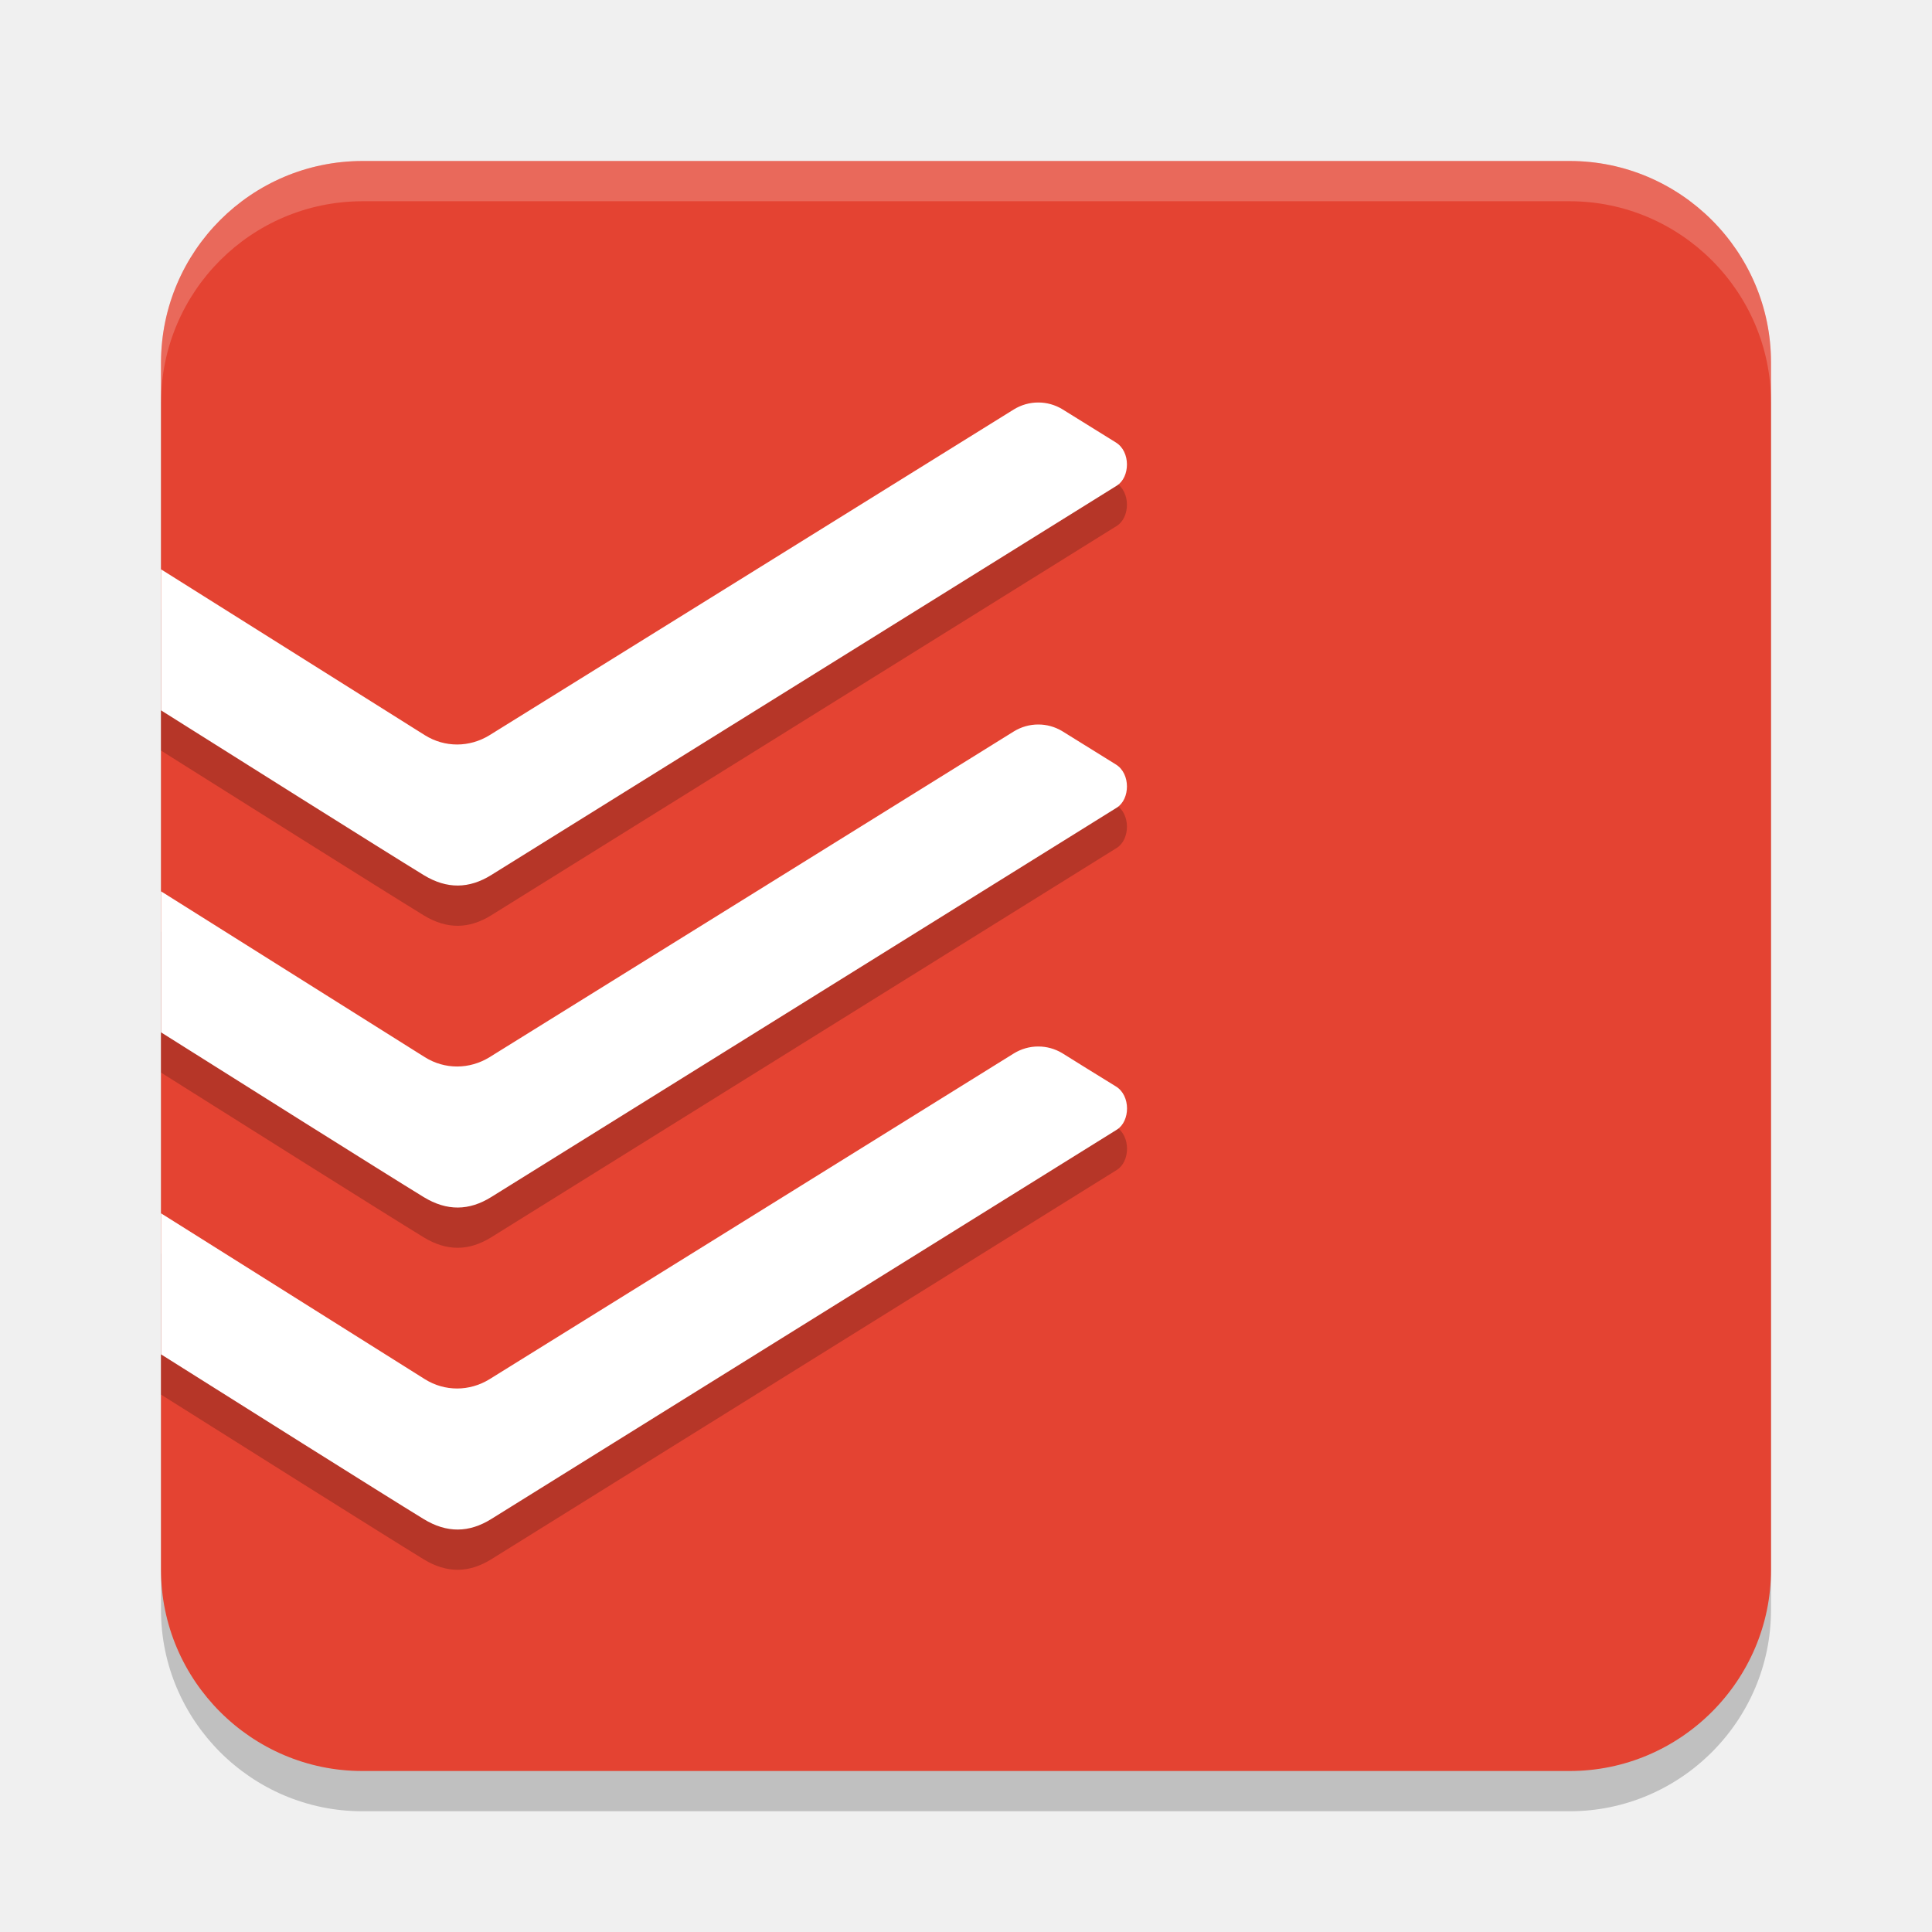
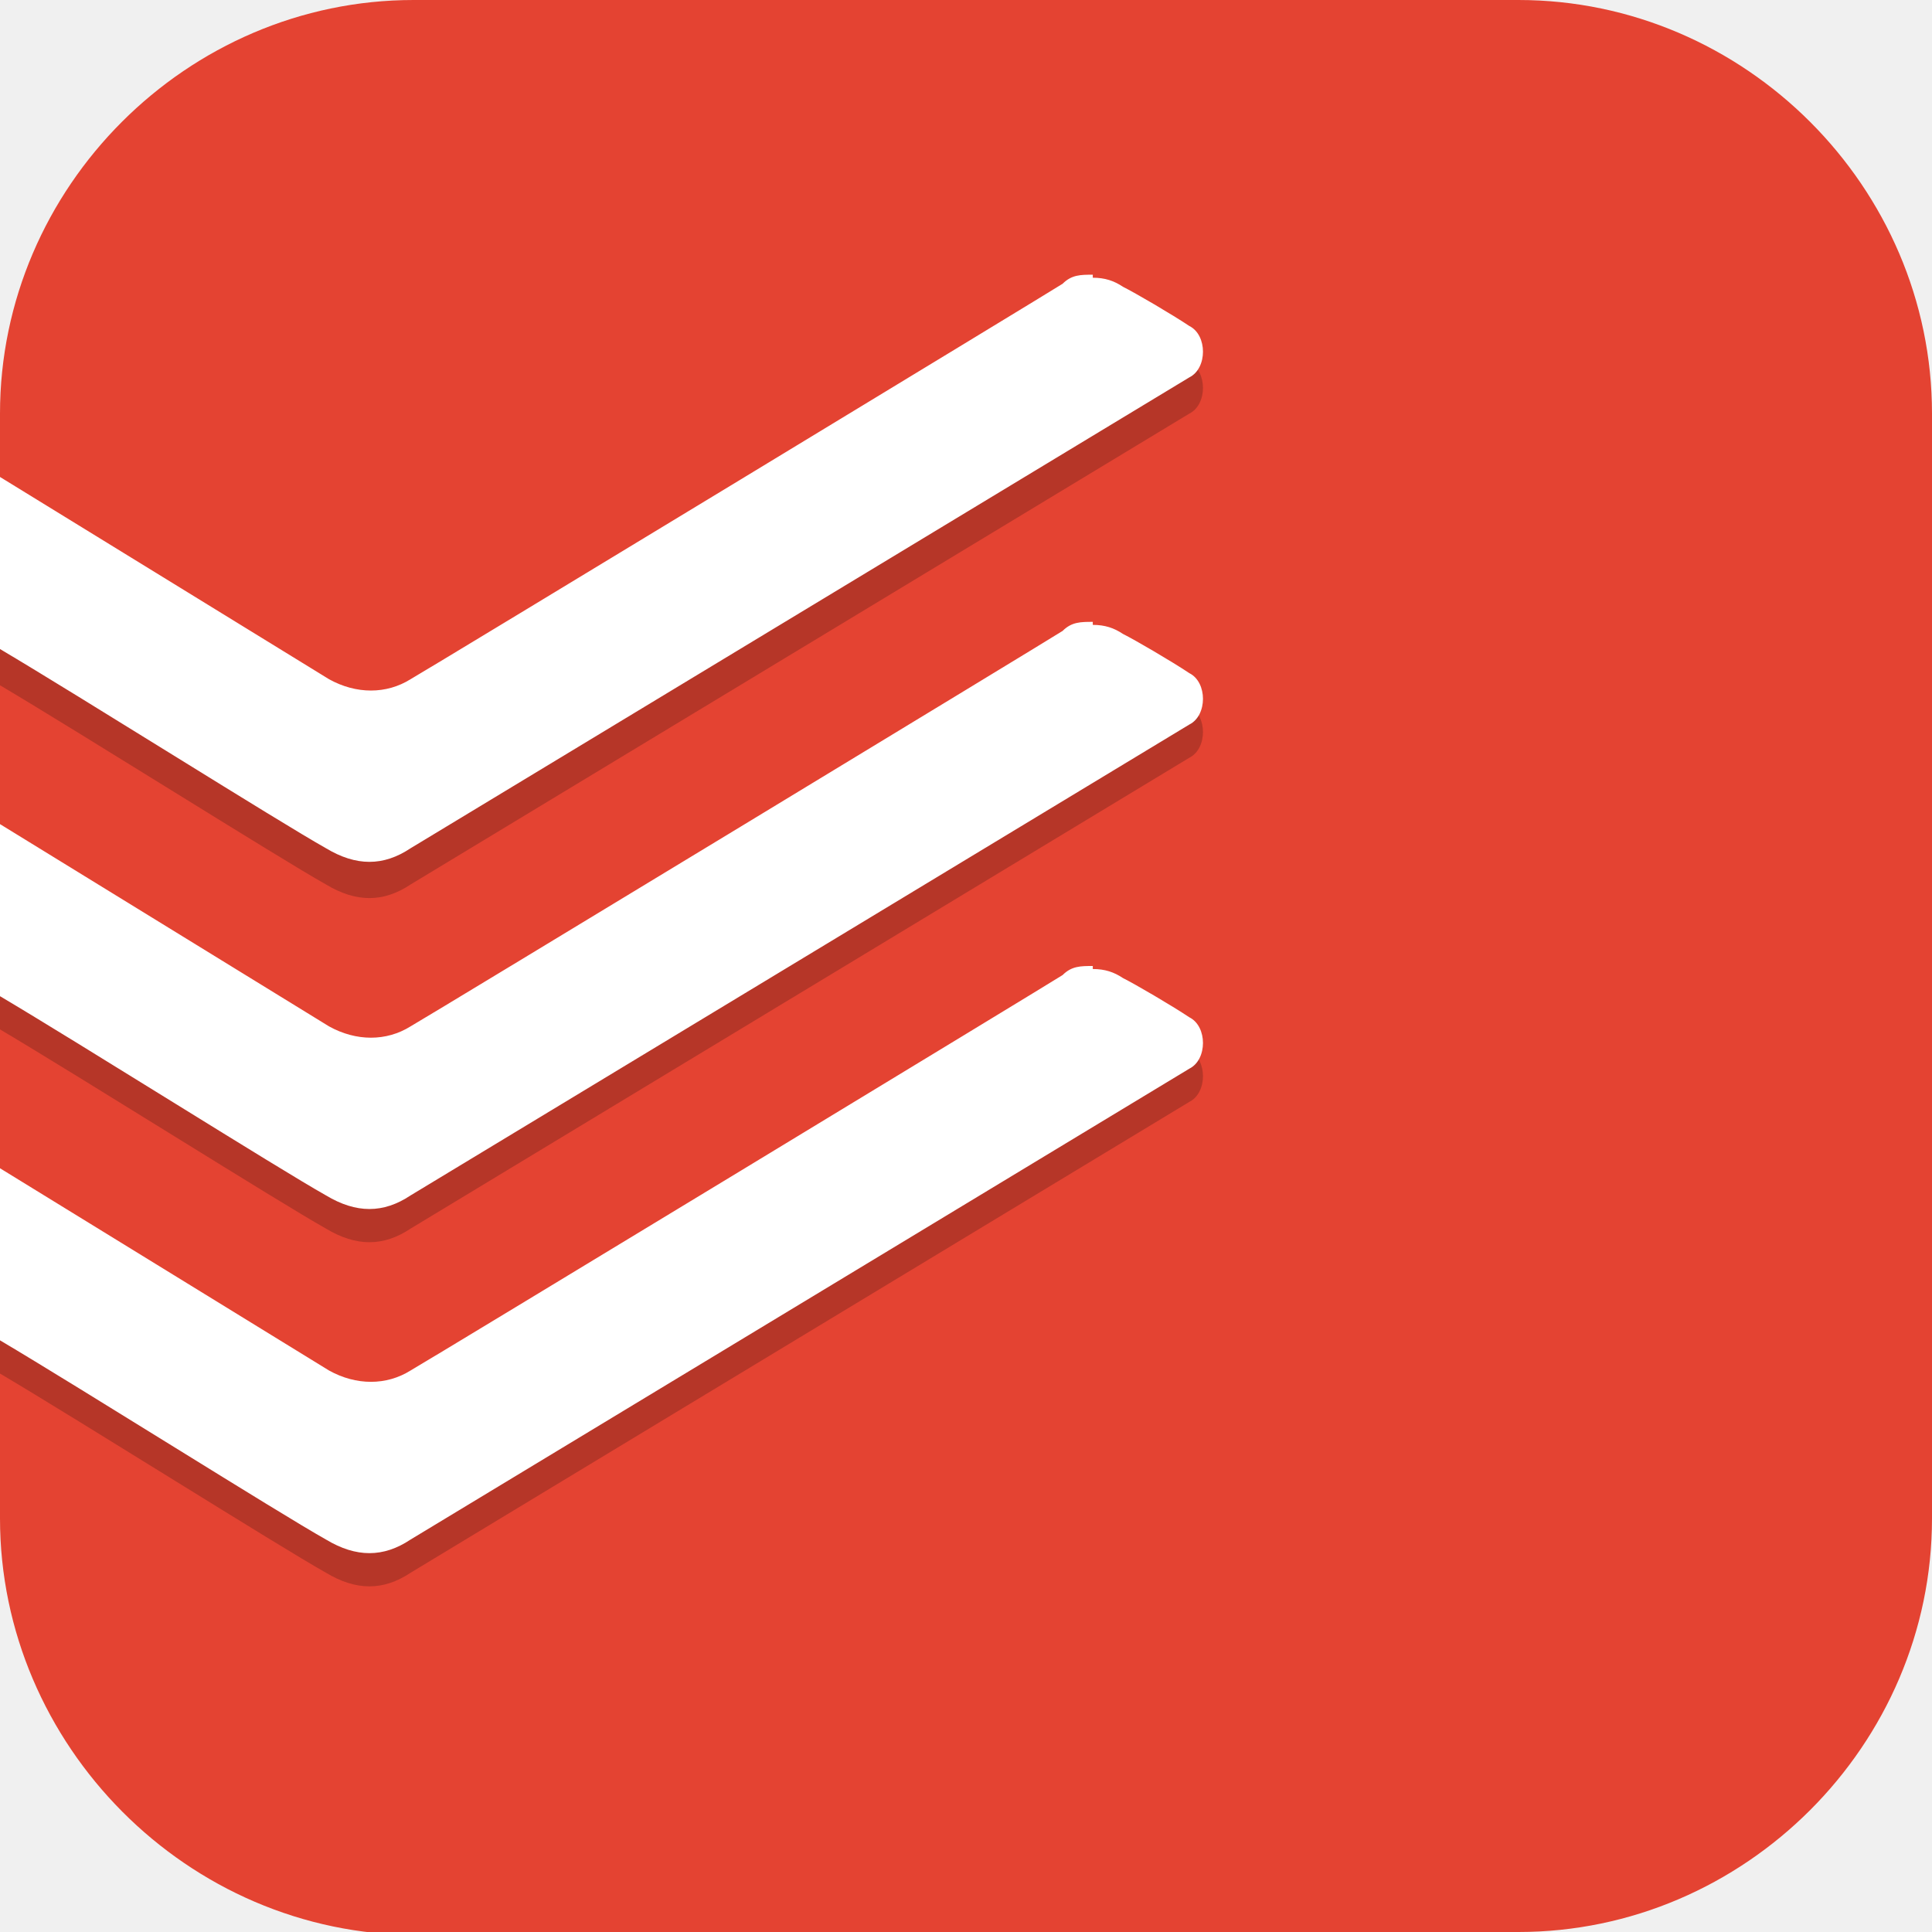
- <svg xmlns="http://www.w3.org/2000/svg" width="24" height="24" version="1">
-   <path style="opacity:0.2" d="M 4.5,2.5 A 2.505,2.509 0 0 0 2,5 v 15 c 0,1.375 1.125,2.5 2.5,2.5 H 19.5 C 20.875,22.5 22,21.375 22,20 V 5 C 22,3.625 20.875,2.5 19.5,2.5 Z" />
-   <path style="fill:#e44332" d="M 4.5,2 A 2.505,2.509 0 0 0 2,4.5 v 15 c 0,1.375 1.125,2.5 2.5,2.5 H 19.5 C 20.875,22 22,20.875 22,19.5 V 4.5 C 22,3.125 20.875,2 19.5,2 Z" />
-   <path style="opacity:0.2" d="m 12.9,5.5 a 0.607,0.649 0 0 0 -0.309,0.088 c -0.093,0.058 -6.303,3.918 -6.51,4.045 -0.249,0.153 -0.555,0.155 -0.803,0 L 2,7.572 v 1.752 c 0.798,0.503 2.783,1.753 3.264,2.047 0.287,0.175 0.563,0.171 0.84,-0.002 L 13.873,6.533 C 14.039,6.429 14.048,6.11 13.861,5.996 13.675,5.881 13.323,5.663 13.191,5.58 a 0.607,0.649 0 0 0 -0.291,-0.08 z m 0,4 a 0.607,0.649 0 0 0 -0.309,0.088 c -0.093,0.058 -6.303,3.918 -6.51,4.045 -0.249,0.153 -0.555,0.155 -0.803,0 L 2,11.572 v 1.752 c 0.798,0.503 2.783,1.753 3.264,2.047 0.287,0.175 0.563,0.171 0.84,-0.002 L 13.873,10.533 C 14.039,10.429 14.048,10.11 13.861,9.996 13.675,9.881 13.323,9.663 13.191,9.58 a 0.607,0.649 0 0 0 -0.291,-0.08 z m 0,4 a 0.607,0.649 0 0 0 -0.309,0.088 c -0.093,0.058 -6.303,3.918 -6.51,4.045 -0.249,0.153 -0.555,0.155 -0.803,0 L 2,15.572 v 1.752 c 0.798,0.503 2.783,1.753 3.264,2.047 0.287,0.175 0.563,0.171 0.84,-0.002 l 7.77,-4.836 c 0.166,-0.103 0.175,-0.423 -0.012,-0.537 -0.186,-0.115 -0.538,-0.333 -0.67,-0.416 a 0.607,0.649 0 0 0 -0.291,-0.08 z" />
-   <path style="fill:#ffffff" d="m 12.9,5 a 0.607,0.649 0 0 0 -0.309,0.088 c -0.093,0.058 -6.303,3.918 -6.51,4.045 -0.249,0.153 -0.555,0.155 -0.803,0 L 2,7.072 v 1.752 c 0.798,0.503 2.783,1.753 3.264,2.047 0.287,0.175 0.563,0.171 0.84,-0.002 L 13.873,6.033 C 14.039,5.93 14.048,5.61 13.861,5.496 13.675,5.381 13.323,5.163 13.191,5.08 a 0.607,0.649 0 0 0 -0.291,-0.08 z m 0,4 a 0.607,0.649 0 0 0 -0.309,0.088 c -0.093,0.058 -6.303,3.918 -6.51,4.045 -0.249,0.153 -0.555,0.155 -0.803,0 L 2,11.072 v 1.752 c 0.798,0.503 2.783,1.753 3.264,2.047 0.287,0.175 0.563,0.171 0.84,-0.002 L 13.873,10.033 C 14.039,9.93 14.048,9.61 13.861,9.496 13.675,9.381 13.323,9.163 13.191,9.08 a 0.607,0.649 0 0 0 -0.291,-0.08 z m 0,4 a 0.607,0.649 0 0 0 -0.309,0.088 c -0.093,0.058 -6.303,3.918 -6.51,4.045 -0.249,0.153 -0.555,0.155 -0.803,0 L 2,15.072 v 1.752 c 0.798,0.503 2.783,1.753 3.264,2.047 0.287,0.175 0.563,0.171 0.84,-0.002 l 7.77,-4.836 c 0.166,-0.103 0.175,-0.423 -0.012,-0.537 C 13.675,13.381 13.323,13.163 13.191,13.08 a 0.607,0.649 0 0 0 -0.291,-0.08 z" />
-   <path style="opacity:0.2;fill:#ffffff" d="M 4.5,2 A 2.505,2.509 0 0 0 2,4.5 V 5 A 2.505,2.509 0 0 1 4.5,2.5 h 15 C 20.875,2.5 22,3.625 22,5 V 4.5 C 22,3.125 20.875,2 19.5,2 Z" />
+ <svg xmlns="http://www.w3.org/2000/svg" id="_图层_1" version="1.1" viewBox="0 0 64 64" width="24" height="24">
+   <defs>
+     <style>
+       .st0, .st1, .st2 {
+         isolation: isolate;
+         opacity: .2;
+       }
+ 
+       .st0, .st3, .st2 {
+         display: none;
+       }
+ 
+       .st4, .st2 {
+         fill: #fff;
+       }
+ 
+       .st3, .st5 {
+         fill: #e44332;
+       }
+     </style>
+   </defs>
+   <path class="st5" d="M47.5,64.1H13.8c-7.6,0-13.8-6.3-13.8-13.8V13.7C0,6.2,6.2,0,13.7,0h36.6c7.5,0,13.7,6.2,13.7,13.7v36.6c0,7.5-6.2,13.7-13.7,13.7h-2.9.1Z" />
+   <g>
+     <path class="st0" d="M8,1.1C3.6,1.2,0,4.7,0,9.1v48C0,61.5,3.6,65.1,8,65.1h47.9c4.4,0,8-3.6,8-8V9.1c0-4.4-3.6-8-8-8H8Z" />
+     <path class="st3" d="M8,0C3.6,0,0,3.6,0,8v48C0,60.3,3.6,63.9,8,63.9h47.9c4.4,0,8-3.6,8-8V8c0-4.4-3.6-8-8-8H8Z" />
+     <path class="st1" d="M36.2,10.3c-.4,0-.7,0-1,.3-.3.2-20.9,12.7-21.6,13.1-.8.5-1.8.5-2.7,0L0,17v5.7c2.7,1.6,9.2,5.7,10.8,6.6,1,.6,1.9.6,2.8,0l25.8-15.6c.6-.3.6-1.4,0-1.7-.6-.4-1.8-1.1-2.2-1.3-.3-.2-.6-.3-1-.3ZM36.2,21.7c-.4,0-.7,0-1,.3-.3.2-20.9,12.7-21.6,13.1-.8.5-1.8.5-2.7,0L0,28.4v5.7c2.7,1.6,9.2,5.7,10.8,6.6,1,.6,1.9.6,2.8,0l25.8-15.6c.6-.3.6-1.4,0-1.7-.6-.4-1.8-1.1-2.2-1.3-.3-.2-.6-.3-1-.3ZM36.2,33.1c-.4,0-.7,0-1,.3-.3.2-20.9,12.7-21.6,13.1-.8.5-1.8.5-2.7,0L0,39.8v5.7c2.7,1.6,9.2,5.7,10.8,6.6,1,.6,1.9.6,2.8,0l25.8-15.6c.6-.3.6-1.4,0-1.7-.6-.4-1.8-1.1-2.2-1.3-.3-.2-.6-.3-1-.3Z" />
+     <path class="st4" d="M36.2,9.1c-.4,0-.7,0-1,.3-.3.2-20.9,12.7-21.6,13.1-.8.5-1.8.5-2.7,0L0,15.8v5.7c2.7,1.6,9.2,5.7,10.8,6.6,1,.6,1.9.6,2.8,0l25.8-15.6c.6-.3.6-1.4,0-1.7-.6-.4-1.8-1.1-2.2-1.3-.3-.2-.6-.3-1-.3ZM36.2,20.6c-.4,0-.7,0-1,.3-.3.2-20.9,12.7-21.6,13.1-.8.5-1.8.5-2.7,0L0,27.3v5.7c2.7,1.6,9.2,5.7,10.8,6.6,1,.6,1.9.6,2.8,0l25.8-15.6c.6-.3.6-1.4,0-1.7-.6-.4-1.8-1.1-2.2-1.3-.3-.2-.6-.3-1-.3ZM36.2,32c-.4,0-.7,0-1,.3-.3.2-20.9,12.7-21.6,13.1-.8.5-1.8.5-2.7,0L0,38.7v5.7c2.7,1.6,9.2,5.7,10.8,6.6,1,.6,1.9.6,2.8,0l25.8-15.6c.6-.3.6-1.4,0-1.7-.6-.4-1.8-1.1-2.2-1.3-.3-.2-.6-.3-1-.3Z" />
+     <path class="st2" d="M8,0C3.6,0,0,3.6,0,8v1.1C0,4.7,3.6,1.2,8,1.1h47.9c4.4,0,8,3.6,8,8v-1.1c0-4.4-3.6-8-8-8H8Z" />
+   </g>
</svg>
